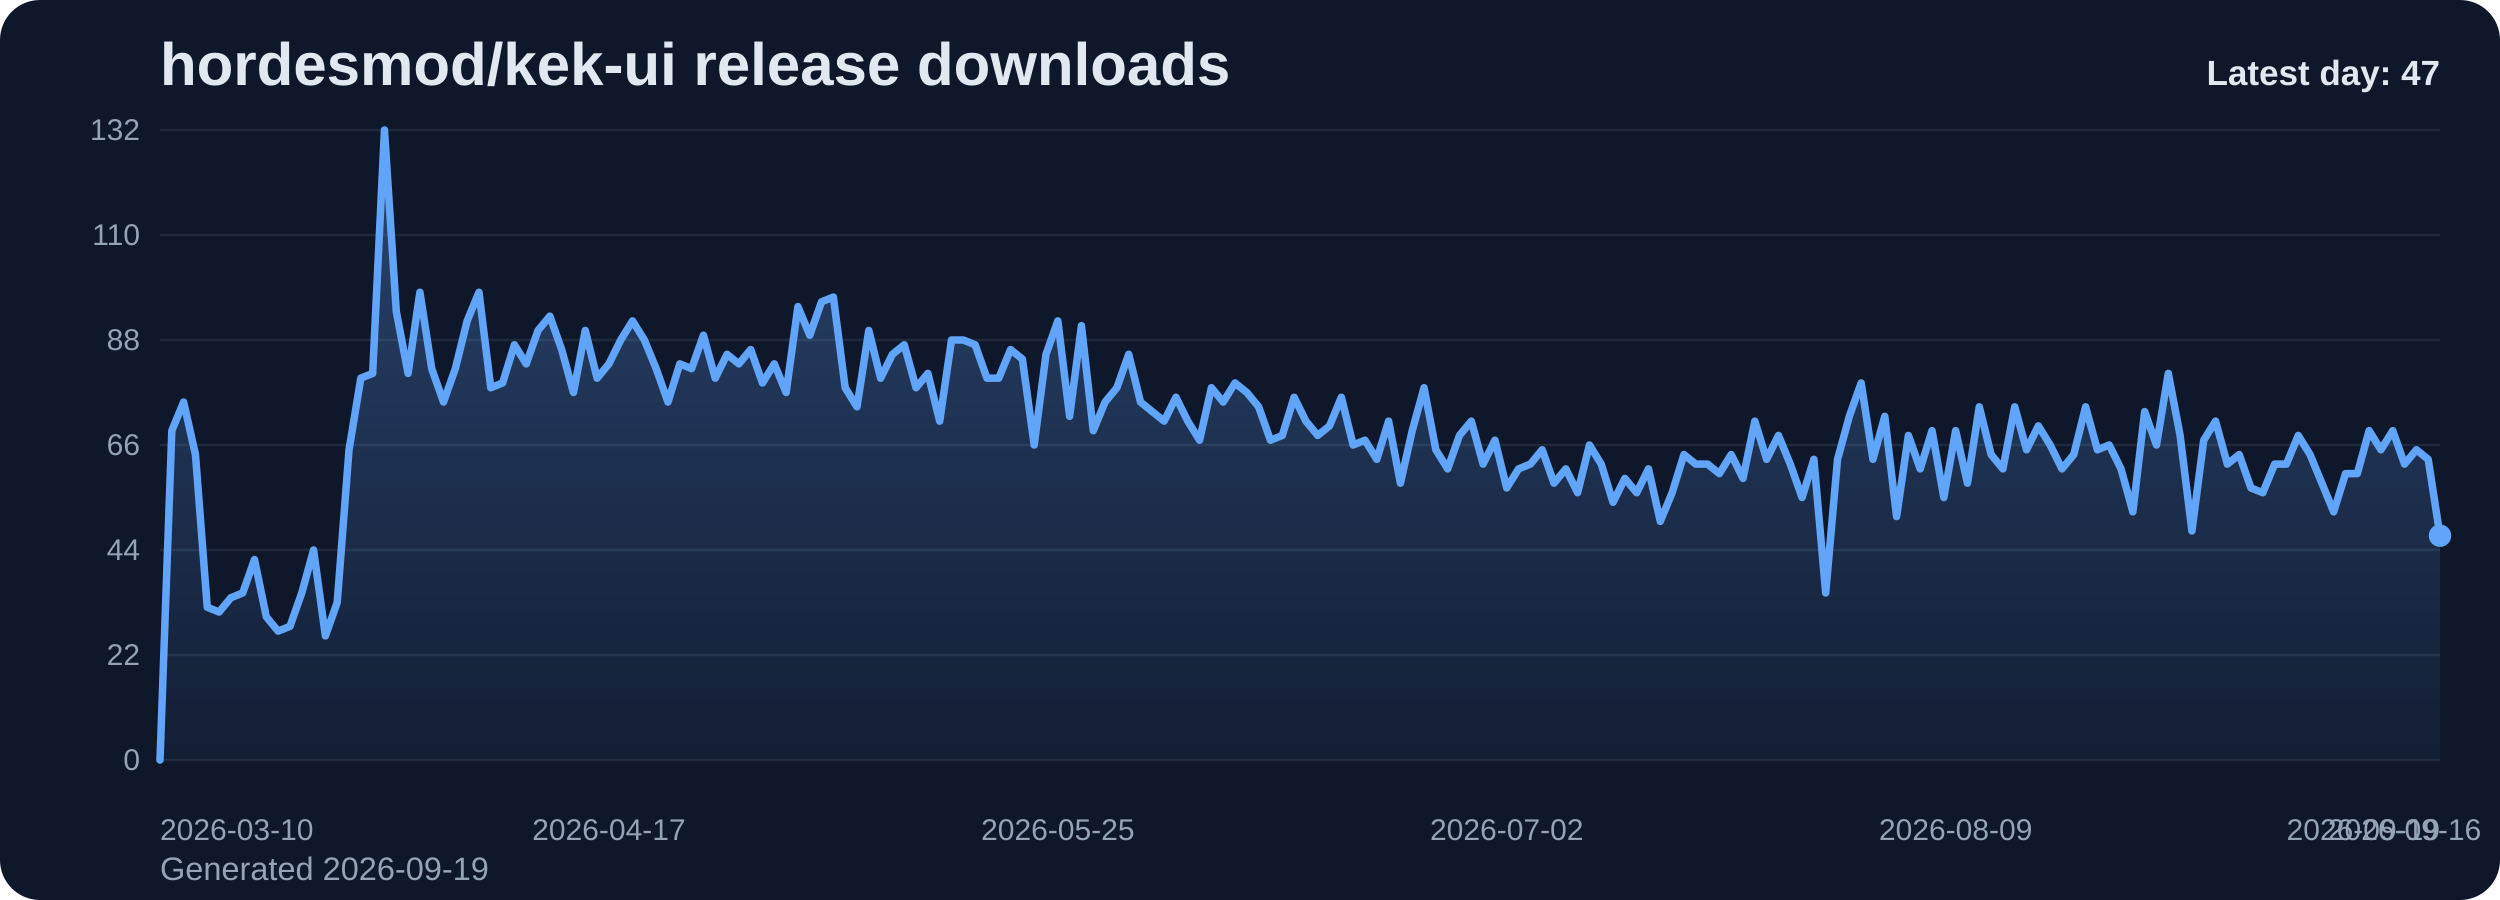
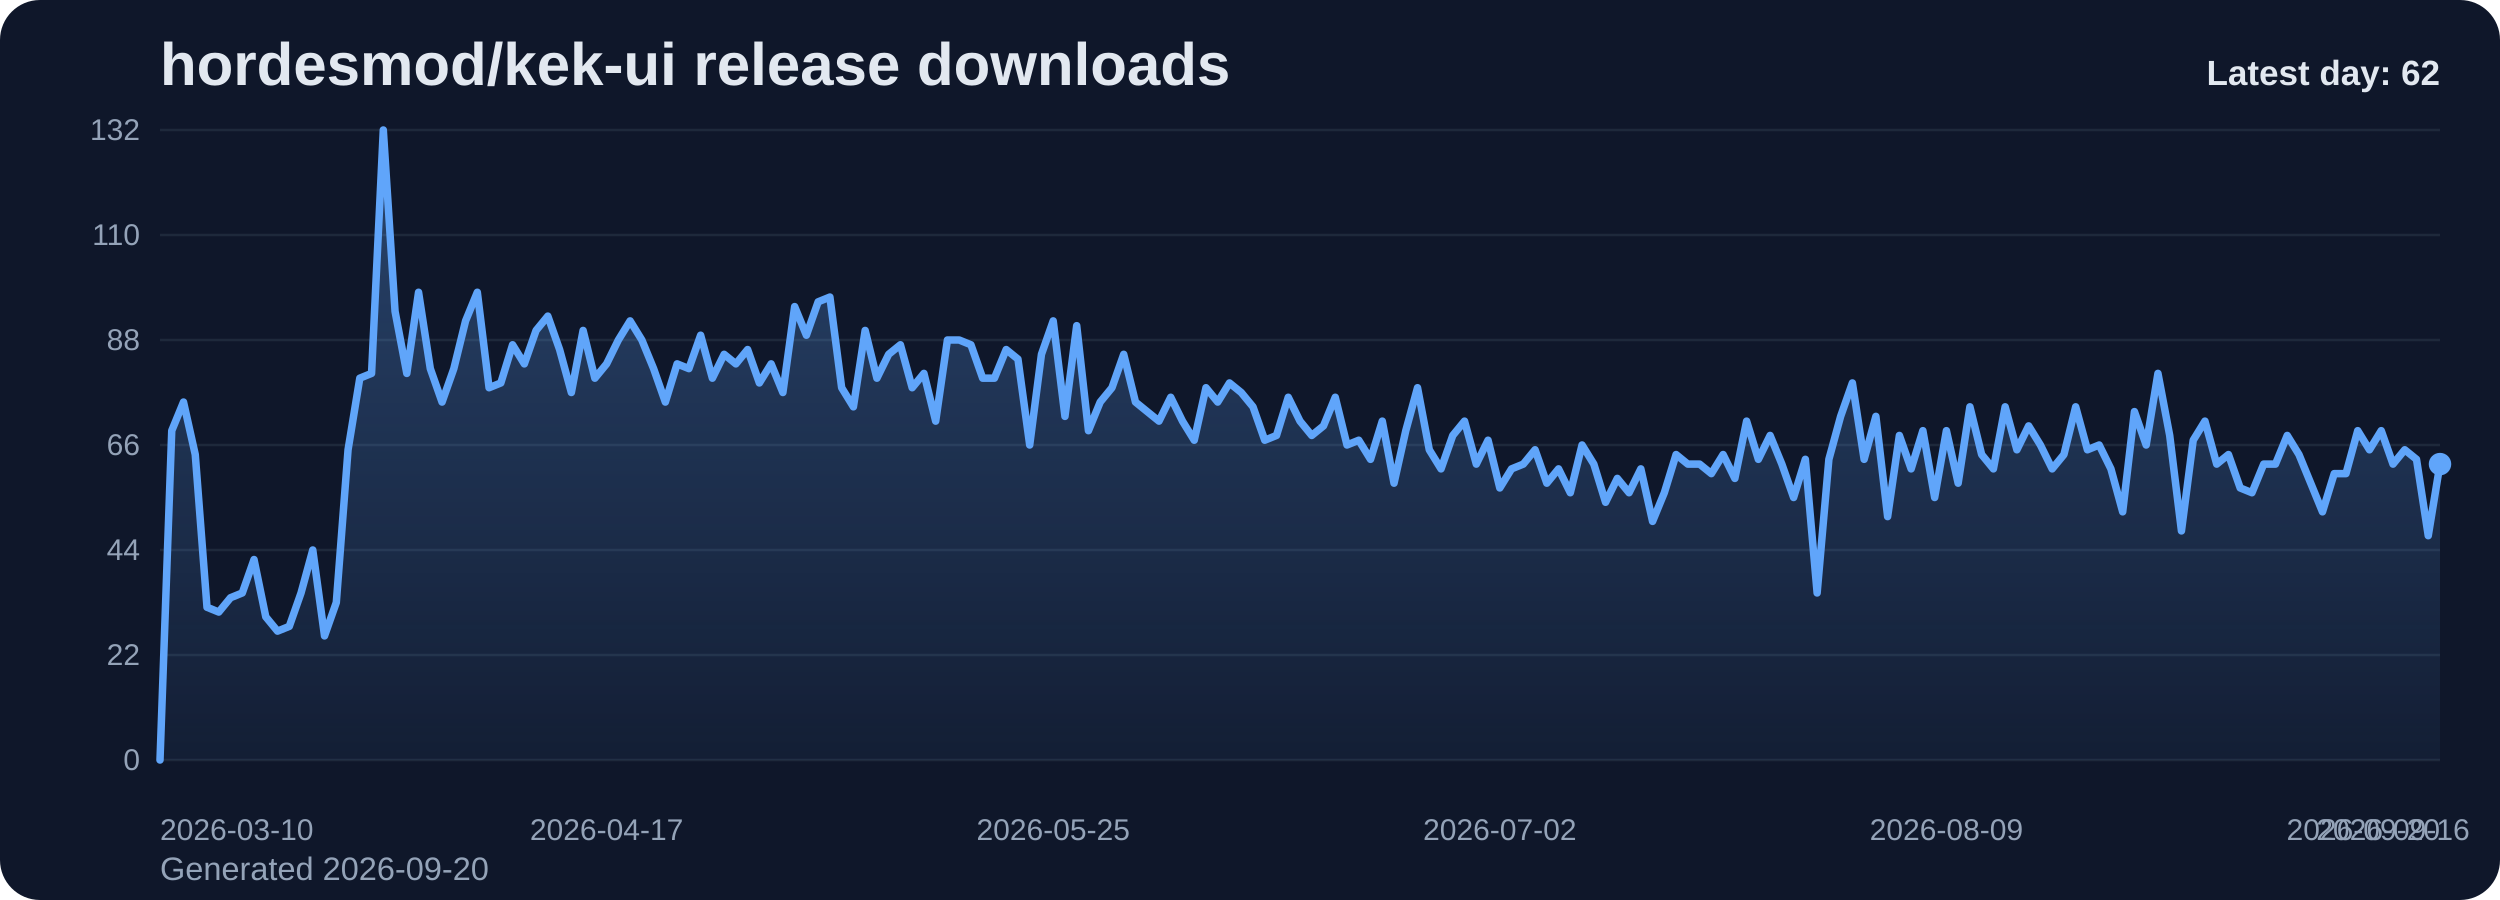
<svg xmlns="http://www.w3.org/2000/svg" viewBox="0 0 1000 360" role="img" aria-label="hordesmod/kek-ui release downloads chart">
  <defs>
    <linearGradient id="fill-daily-slate" x1="0" y1="0" x2="0" y2="1">
      <stop offset="0%" stop-color="#60a5fa" stop-opacity="0.32" />
      <stop offset="100%" stop-color="#60a5fa" stop-opacity="0.05" />
    </linearGradient>
    <style>
      .bg { fill: #0f172a; }
      .title { font: 700 24px Arial, sans-serif; fill: #e2e8f0; }
      .sub { font: 400 13px Arial, sans-serif; fill: #94a3b8; }
      .grid { stroke: #1e293b; stroke-width: 1; }
      .axis { font: 400 12px Arial, sans-serif; fill: #94a3b8; }
      .line { fill: none; stroke: #60a5fa; stroke-width: 3; stroke-linecap: round; stroke-linejoin: round; }
      .dot { fill: #60a5fa; }
      .value { font: 600 11px Arial, sans-serif; fill: #cbd5e1; }
      .latest { font: 700 14px Arial, sans-serif; fill: #e2e8f0; }
    </style>
  </defs>
  <rect class="bg" x="0" y="0" width="1000" height="360" rx="16" />
  <text class="title" x="64" y="34">hordesmod/kek-ui release downloads</text>
-   <text class="sub" x="64" y="352">Generated 2026-09-19</text>
+   <text class="sub" x="64" y="352">Generated 2026-09-20</text>
  <line x1="64" y1="52.00" x2="976" y2="52.00" class="grid" />
  <text x="56" y="56.00" text-anchor="end" class="axis">132</text>
  <line x1="64" y1="94.00" x2="976" y2="94.00" class="grid" />
  <text x="56" y="98.00" text-anchor="end" class="axis">110</text>
  <line x1="64" y1="136.00" x2="976" y2="136.00" class="grid" />
  <text x="56" y="140.00" text-anchor="end" class="axis">88</text>
  <line x1="64" y1="178.00" x2="976" y2="178.00" class="grid" />
  <text x="56" y="182.00" text-anchor="end" class="axis">66</text>
  <line x1="64" y1="220.00" x2="976" y2="220.00" class="grid" />
  <text x="56" y="224.00" text-anchor="end" class="axis">44</text>
  <line x1="64" y1="262.00" x2="976" y2="262.00" class="grid" />
  <text x="56" y="266.00" text-anchor="end" class="axis">22</text>
  <line x1="64" y1="304.00" x2="976" y2="304.00" class="grid" />
  <text x="56" y="308.00" text-anchor="end" class="axis">0</text>
-   <path d="M 64.00 304 L 64.00 304.00 L 68.73 172.27 L 73.45 160.82 L 78.18 181.82 L 82.90 242.91 L 87.63 244.82 L 92.35 239.09 L 97.08 237.18 L 101.80 223.82 L 106.53 246.73 L 111.25 252.45 L 115.98 250.55 L 120.70 237.18 L 125.43 220.00 L 130.16 254.36 L 134.88 241.00 L 139.61 179.91 L 144.33 151.27 L 149.06 149.36 L 153.78 52.00 L 158.51 124.55 L 163.23 149.36 L 167.96 116.91 L 172.68 147.45 L 177.41 160.82 L 182.13 147.45 L 186.86 128.36 L 191.59 116.91 L 196.31 155.09 L 201.04 153.18 L 205.76 137.91 L 210.49 145.55 L 215.21 132.18 L 219.94 126.45 L 224.66 139.82 L 229.39 157.00 L 234.11 132.18 L 238.84 151.27 L 243.56 145.55 L 248.29 136.00 L 253.02 128.36 L 257.74 136.00 L 262.47 147.45 L 267.19 160.82 L 271.92 145.55 L 276.64 147.45 L 281.37 134.09 L 286.09 151.27 L 290.82 141.73 L 295.54 145.55 L 300.27 139.82 L 304.99 153.18 L 309.72 145.55 L 314.45 157.00 L 319.17 122.64 L 323.90 134.09 L 328.62 120.73 L 333.35 118.82 L 338.07 155.09 L 342.80 162.73 L 347.52 132.18 L 352.25 151.27 L 356.97 141.73 L 361.70 137.91 L 366.42 155.09 L 371.15 149.36 L 375.88 168.45 L 380.60 136.00 L 385.33 136.00 L 390.05 137.91 L 394.78 151.27 L 399.50 151.27 L 404.23 139.82 L 408.95 143.64 L 413.68 178.00 L 418.40 141.73 L 423.13 128.36 L 427.85 166.55 L 432.58 130.27 L 437.31 172.27 L 442.03 160.82 L 446.76 155.09 L 451.48 141.73 L 456.21 160.82 L 460.93 164.64 L 465.66 168.45 L 470.38 158.91 L 475.11 168.45 L 479.83 176.09 L 484.56 155.09 L 489.28 160.82 L 494.01 153.18 L 498.74 157.00 L 503.46 162.73 L 508.19 176.09 L 512.91 174.18 L 517.64 158.91 L 522.36 168.45 L 527.09 174.18 L 531.81 170.36 L 536.54 158.91 L 541.26 178.00 L 545.99 176.09 L 550.72 183.73 L 555.44 168.45 L 560.17 193.27 L 564.89 172.27 L 569.62 155.09 L 574.34 179.91 L 579.07 187.55 L 583.79 174.18 L 588.52 168.45 L 593.24 185.64 L 597.97 176.09 L 602.69 195.18 L 607.42 187.55 L 612.15 185.64 L 616.87 179.91 L 621.60 193.27 L 626.32 187.55 L 631.05 197.09 L 635.77 178.00 L 640.50 185.64 L 645.22 200.91 L 649.95 191.36 L 654.67 197.09 L 659.40 187.55 L 664.12 208.55 L 668.85 197.09 L 673.58 181.82 L 678.30 185.64 L 683.03 185.64 L 687.75 189.45 L 692.48 181.82 L 697.20 191.36 L 701.93 168.45 L 706.65 183.73 L 711.38 174.18 L 716.10 185.64 L 720.83 199.00 L 725.55 183.73 L 730.28 237.18 L 735.01 183.73 L 739.73 166.55 L 744.46 153.18 L 749.18 183.73 L 753.91 166.55 L 758.63 206.64 L 763.36 174.18 L 768.08 187.55 L 772.81 172.27 L 777.53 199.00 L 782.26 172.27 L 786.98 193.27 L 791.71 162.73 L 796.44 181.82 L 801.16 187.55 L 805.89 162.73 L 810.61 179.91 L 815.34 170.36 L 820.06 178.00 L 824.79 187.55 L 829.51 181.82 L 834.24 162.73 L 838.96 179.91 L 843.69 178.00 L 848.41 187.55 L 853.14 204.73 L 857.87 164.64 L 862.59 178.00 L 867.32 149.36 L 872.04 174.18 L 876.77 212.36 L 881.49 176.09 L 886.22 168.45 L 890.94 185.64 L 895.67 181.82 L 900.39 195.18 L 905.12 197.09 L 909.84 185.64 L 914.57 185.64 L 919.30 174.18 L 924.02 181.82 L 928.75 193.27 L 933.47 204.73 L 938.20 189.45 L 942.92 189.45 L 947.65 172.27 L 952.37 179.91 L 957.10 172.27 L 961.82 185.64 L 966.55 179.91 L 971.27 183.73 L 976.00 214.27 L 976.00 304 Z" fill="url(#fill-daily-slate)" />
-   <polyline class="line" points="64.00,304.00 68.73,172.27 73.45,160.82 78.18,181.82 82.90,242.91 87.63,244.82 92.35,239.09 97.08,237.18 101.80,223.82 106.53,246.73 111.25,252.45 115.98,250.55 120.70,237.18 125.43,220.00 130.16,254.36 134.88,241.00 139.61,179.91 144.33,151.27 149.06,149.36 153.78,52.00 158.51,124.55 163.23,149.36 167.96,116.91 172.68,147.45 177.41,160.82 182.13,147.45 186.86,128.36 191.59,116.91 196.31,155.09 201.04,153.18 205.76,137.91 210.49,145.55 215.21,132.18 219.94,126.45 224.66,139.82 229.39,157.00 234.11,132.18 238.84,151.27 243.56,145.55 248.29,136.00 253.02,128.36 257.74,136.00 262.47,147.45 267.19,160.82 271.92,145.55 276.64,147.45 281.37,134.09 286.09,151.27 290.82,141.73 295.54,145.55 300.27,139.82 304.99,153.18 309.72,145.55 314.45,157.00 319.17,122.64 323.90,134.09 328.62,120.73 333.35,118.82 338.07,155.09 342.80,162.73 347.52,132.18 352.25,151.27 356.97,141.73 361.70,137.91 366.42,155.09 371.15,149.36 375.88,168.45 380.60,136.00 385.33,136.00 390.05,137.91 394.78,151.27 399.50,151.27 404.23,139.82 408.95,143.64 413.68,178.00 418.40,141.73 423.13,128.36 427.85,166.55 432.58,130.27 437.31,172.27 442.03,160.82 446.76,155.09 451.48,141.73 456.21,160.82 460.93,164.64 465.66,168.45 470.38,158.91 475.11,168.45 479.83,176.09 484.56,155.09 489.28,160.82 494.01,153.18 498.74,157.00 503.46,162.73 508.19,176.09 512.91,174.18 517.64,158.91 522.36,168.45 527.09,174.18 531.81,170.36 536.54,158.91 541.26,178.00 545.99,176.09 550.72,183.73 555.44,168.45 560.17,193.27 564.89,172.27 569.62,155.09 574.34,179.91 579.07,187.55 583.79,174.18 588.52,168.45 593.24,185.64 597.97,176.09 602.69,195.18 607.42,187.55 612.15,185.64 616.87,179.91 621.60,193.27 626.32,187.55 631.05,197.09 635.77,178.00 640.50,185.64 645.22,200.91 649.95,191.36 654.67,197.09 659.40,187.55 664.12,208.55 668.85,197.09 673.58,181.82 678.30,185.64 683.03,185.64 687.75,189.45 692.48,181.82 697.20,191.36 701.93,168.45 706.65,183.73 711.38,174.18 716.10,185.64 720.83,199.00 725.55,183.73 730.28,237.18 735.01,183.73 739.73,166.55 744.46,153.18 749.18,183.73 753.91,166.55 758.63,206.64 763.36,174.18 768.08,187.55 772.81,172.27 777.53,199.00 782.26,172.27 786.98,193.27 791.71,162.73 796.44,181.82 801.16,187.55 805.89,162.73 810.61,179.91 815.34,170.36 820.06,178.00 824.79,187.55 829.51,181.82 834.24,162.73 838.96,179.91 843.69,178.00 848.41,187.55 853.14,204.73 857.87,164.64 862.59,178.00 867.32,149.36 872.04,174.18 876.77,212.36 881.49,176.09 886.22,168.45 890.94,185.64 895.67,181.82 900.39,195.18 905.12,197.09 909.84,185.64 914.57,185.64 919.30,174.18 924.02,181.82 928.75,193.27 933.47,204.73 938.20,189.45 942.92,189.45 947.65,172.27 952.37,179.91 957.10,172.27 961.82,185.64 966.55,179.91 971.27,183.73 976.00,214.27" />
-   <circle class="dot" cx="976.00" cy="214.27" r="4.5" />
+   <path d="M 64.00 304 L 64.00 304.00 L 68.70 172.27 L 73.40 160.82 L 78.10 181.82 L 82.80 242.91 L 87.51 244.82 L 92.21 239.09 L 96.91 237.18 L 101.61 223.82 L 106.31 246.73 L 111.01 252.45 L 115.71 250.55 L 120.41 237.18 L 125.11 220.00 L 129.81 254.36 L 134.52 241.00 L 139.22 179.91 L 143.92 151.27 L 148.62 149.36 L 153.32 52.00 L 158.02 124.55 L 162.72 149.36 L 167.42 116.91 L 172.12 147.45 L 176.82 160.82 L 181.53 147.45 L 186.23 128.36 L 190.93 116.91 L 195.63 155.09 L 200.33 153.18 L 205.03 137.91 L 209.73 145.55 L 214.43 132.18 L 219.13 126.45 L 223.84 139.82 L 228.54 157.00 L 233.24 132.18 L 237.94 151.27 L 242.64 145.55 L 247.34 136.00 L 252.04 128.36 L 256.74 136.00 L 261.44 147.45 L 266.14 160.82 L 270.85 145.55 L 275.55 147.45 L 280.25 134.09 L 284.95 151.27 L 289.65 141.73 L 294.35 145.55 L 299.05 139.82 L 303.75 153.18 L 308.45 145.55 L 313.15 157.00 L 317.86 122.64 L 322.56 134.09 L 327.26 120.73 L 331.96 118.82 L 336.66 155.09 L 341.36 162.73 L 346.06 132.18 L 350.76 151.27 L 355.46 141.73 L 360.16 137.91 L 364.87 155.09 L 369.57 149.36 L 374.27 168.45 L 378.97 136.00 L 383.67 136.00 L 388.37 137.91 L 393.07 151.27 L 397.77 151.27 L 402.47 139.82 L 407.18 143.64 L 411.88 178.00 L 416.58 141.73 L 421.28 128.36 L 425.98 166.55 L 430.68 130.27 L 435.38 172.27 L 440.08 160.82 L 444.78 155.09 L 449.48 141.73 L 454.19 160.82 L 458.89 164.64 L 463.59 168.45 L 468.29 158.91 L 472.99 168.45 L 477.69 176.09 L 482.39 155.09 L 487.09 160.82 L 491.79 153.18 L 496.49 157.00 L 501.20 162.73 L 505.90 176.09 L 510.60 174.18 L 515.30 158.91 L 520.00 168.45 L 524.70 174.18 L 529.40 170.36 L 534.10 158.91 L 538.80 178.00 L 543.51 176.09 L 548.21 183.73 L 552.91 168.45 L 557.61 193.27 L 562.31 172.27 L 567.01 155.09 L 571.71 179.91 L 576.41 187.55 L 581.11 174.18 L 585.81 168.45 L 590.52 185.64 L 595.22 176.09 L 599.92 195.18 L 604.62 187.55 L 609.32 185.64 L 614.02 179.91 L 618.72 193.27 L 623.42 187.55 L 628.12 197.09 L 632.82 178.00 L 637.53 185.64 L 642.23 200.91 L 646.93 191.36 L 651.63 197.09 L 656.33 187.55 L 661.03 208.55 L 665.73 197.09 L 670.43 181.82 L 675.13 185.64 L 679.84 185.64 L 684.54 189.45 L 689.24 181.82 L 693.94 191.36 L 698.64 168.45 L 703.34 183.73 L 708.04 174.18 L 712.74 185.64 L 717.44 199.00 L 722.14 183.73 L 726.85 237.18 L 731.55 183.73 L 736.25 166.55 L 740.95 153.18 L 745.65 183.73 L 750.35 166.55 L 755.05 206.64 L 759.75 174.18 L 764.45 187.55 L 769.15 172.27 L 773.86 199.00 L 778.56 172.27 L 783.26 193.27 L 787.96 162.73 L 792.66 181.82 L 797.36 187.55 L 802.06 162.73 L 806.76 179.91 L 811.46 170.36 L 816.16 178.00 L 820.87 187.55 L 825.57 181.82 L 830.27 162.73 L 834.97 179.91 L 839.67 178.00 L 844.37 187.55 L 849.07 204.73 L 853.77 164.64 L 858.47 178.00 L 863.18 149.36 L 867.88 174.18 L 872.58 212.36 L 877.28 176.09 L 881.98 168.45 L 886.68 185.64 L 891.38 181.82 L 896.08 195.18 L 900.78 197.09 L 905.48 185.64 L 910.19 185.64 L 914.89 174.18 L 919.59 181.82 L 924.29 193.27 L 928.99 204.73 L 933.69 189.45 L 938.39 189.45 L 943.09 172.27 L 947.79 179.91 L 952.49 172.27 L 957.20 185.64 L 961.90 179.91 L 966.60 183.73 L 971.30 214.27 L 976.00 185.64 L 976.00 304 Z" fill="url(#fill-daily-slate)" />
+   <polyline class="line" points="64.00,304.00 68.70,172.27 73.40,160.82 78.10,181.82 82.80,242.91 87.51,244.82 92.21,239.09 96.91,237.18 101.61,223.82 106.31,246.73 111.01,252.45 115.71,250.55 120.41,237.18 125.11,220.00 129.81,254.36 134.52,241.00 139.22,179.91 143.92,151.27 148.62,149.36 153.32,52.00 158.02,124.55 162.72,149.36 167.42,116.91 172.12,147.45 176.82,160.82 181.53,147.45 186.23,128.36 190.93,116.91 195.63,155.09 200.33,153.18 205.03,137.91 209.73,145.55 214.43,132.18 219.13,126.45 223.84,139.82 228.54,157.00 233.24,132.18 237.94,151.27 242.64,145.55 247.34,136.00 252.04,128.36 256.74,136.00 261.44,147.45 266.14,160.82 270.85,145.55 275.55,147.45 280.25,134.09 284.95,151.27 289.65,141.73 294.35,145.55 299.05,139.82 303.75,153.18 308.45,145.55 313.15,157.00 317.86,122.64 322.56,134.09 327.26,120.73 331.96,118.82 336.66,155.09 341.36,162.73 346.06,132.18 350.76,151.27 355.46,141.73 360.16,137.91 364.87,155.09 369.57,149.36 374.27,168.45 378.97,136.00 383.67,136.00 388.37,137.91 393.07,151.27 397.77,151.27 402.47,139.82 407.18,143.64 411.88,178.00 416.58,141.73 421.28,128.36 425.98,166.55 430.68,130.27 435.38,172.27 440.08,160.82 444.78,155.09 449.48,141.73 454.19,160.82 458.89,164.64 463.59,168.45 468.29,158.91 472.99,168.45 477.69,176.09 482.39,155.09 487.09,160.82 491.79,153.18 496.49,157.00 501.20,162.73 505.90,176.09 510.60,174.18 515.30,158.91 520.00,168.45 524.70,174.18 529.40,170.36 534.10,158.91 538.80,178.00 543.51,176.09 548.21,183.73 552.91,168.45 557.61,193.27 562.31,172.27 567.01,155.09 571.71,179.91 576.41,187.55 581.11,174.18 585.81,168.45 590.52,185.64 595.22,176.09 599.92,195.18 604.62,187.55 609.32,185.64 614.02,179.91 618.72,193.27 623.42,187.55 628.12,197.09 632.82,178.00 637.53,185.64 642.23,200.91 646.93,191.36 651.63,197.09 656.33,187.55 661.03,208.55 665.73,197.09 670.43,181.82 675.13,185.64 679.84,185.64 684.54,189.45 689.24,181.82 693.94,191.36 698.64,168.45 703.34,183.73 708.04,174.18 712.74,185.64 717.44,199.00 722.14,183.73 726.85,237.18 731.55,183.73 736.25,166.55 740.95,153.18 745.65,183.73 750.35,166.55 755.05,206.64 759.75,174.18 764.45,187.55 769.15,172.27 773.86,199.00 778.56,172.27 783.26,193.27 787.96,162.73 792.66,181.82 797.36,187.55 802.06,162.73 806.76,179.91 811.46,170.36 816.16,178.00 820.87,187.55 825.57,181.82 830.27,162.73 834.97,179.91 839.67,178.00 844.37,187.55 849.07,204.73 853.77,164.64 858.47,178.00 863.18,149.36 867.88,174.18 872.58,212.36 877.28,176.09 881.98,168.45 886.68,185.64 891.38,181.82 896.08,195.18 900.78,197.09 905.48,185.64 910.19,185.64 914.89,174.18 919.59,181.82 924.29,193.27 928.99,204.73 933.69,189.45 938.39,189.45 943.09,172.27 947.79,179.91 952.49,172.27 957.20,185.64 961.90,179.91 966.60,183.73 971.30,214.27 976.00,185.64" />
+   <circle class="dot" cx="976.00" cy="185.64" r="4.5" />
  <text class="axis" x="64.00" y="336" text-anchor="start">2026-03-10</text>
-   <text class="axis" x="243.56" y="336" text-anchor="middle">2026-04-17</text>
-   <text class="axis" x="423.13" y="336" text-anchor="middle">2026-05-25</text>
-   <text class="axis" x="602.69" y="336" text-anchor="middle">2026-07-02</text>
-   <text class="axis" x="782.26" y="336" text-anchor="middle">2026-08-09</text>
-   <text class="axis" x="961.82" y="336" text-anchor="middle">2026-09-16</text>
-   <text class="axis" x="976.00" y="336" text-anchor="end">2026-09-19</text>
-   <text class="latest" x="976" y="34" text-anchor="end">Latest day: 47</text>
+   <text class="axis" x="242.64" y="336" text-anchor="middle">2026-04-17</text>
+   <text class="axis" x="421.28" y="336" text-anchor="middle">2026-05-25</text>
+   <text class="axis" x="599.92" y="336" text-anchor="middle">2026-07-02</text>
+   <text class="axis" x="778.56" y="336" text-anchor="middle">2026-08-09</text>
+   <text class="axis" x="957.20" y="336" text-anchor="middle">2026-09-16</text>
+   <text class="axis" x="976.00" y="336" text-anchor="end">2026-09-20</text>
+   <text class="latest" x="976" y="34" text-anchor="end">Latest day: 62</text>
</svg>
